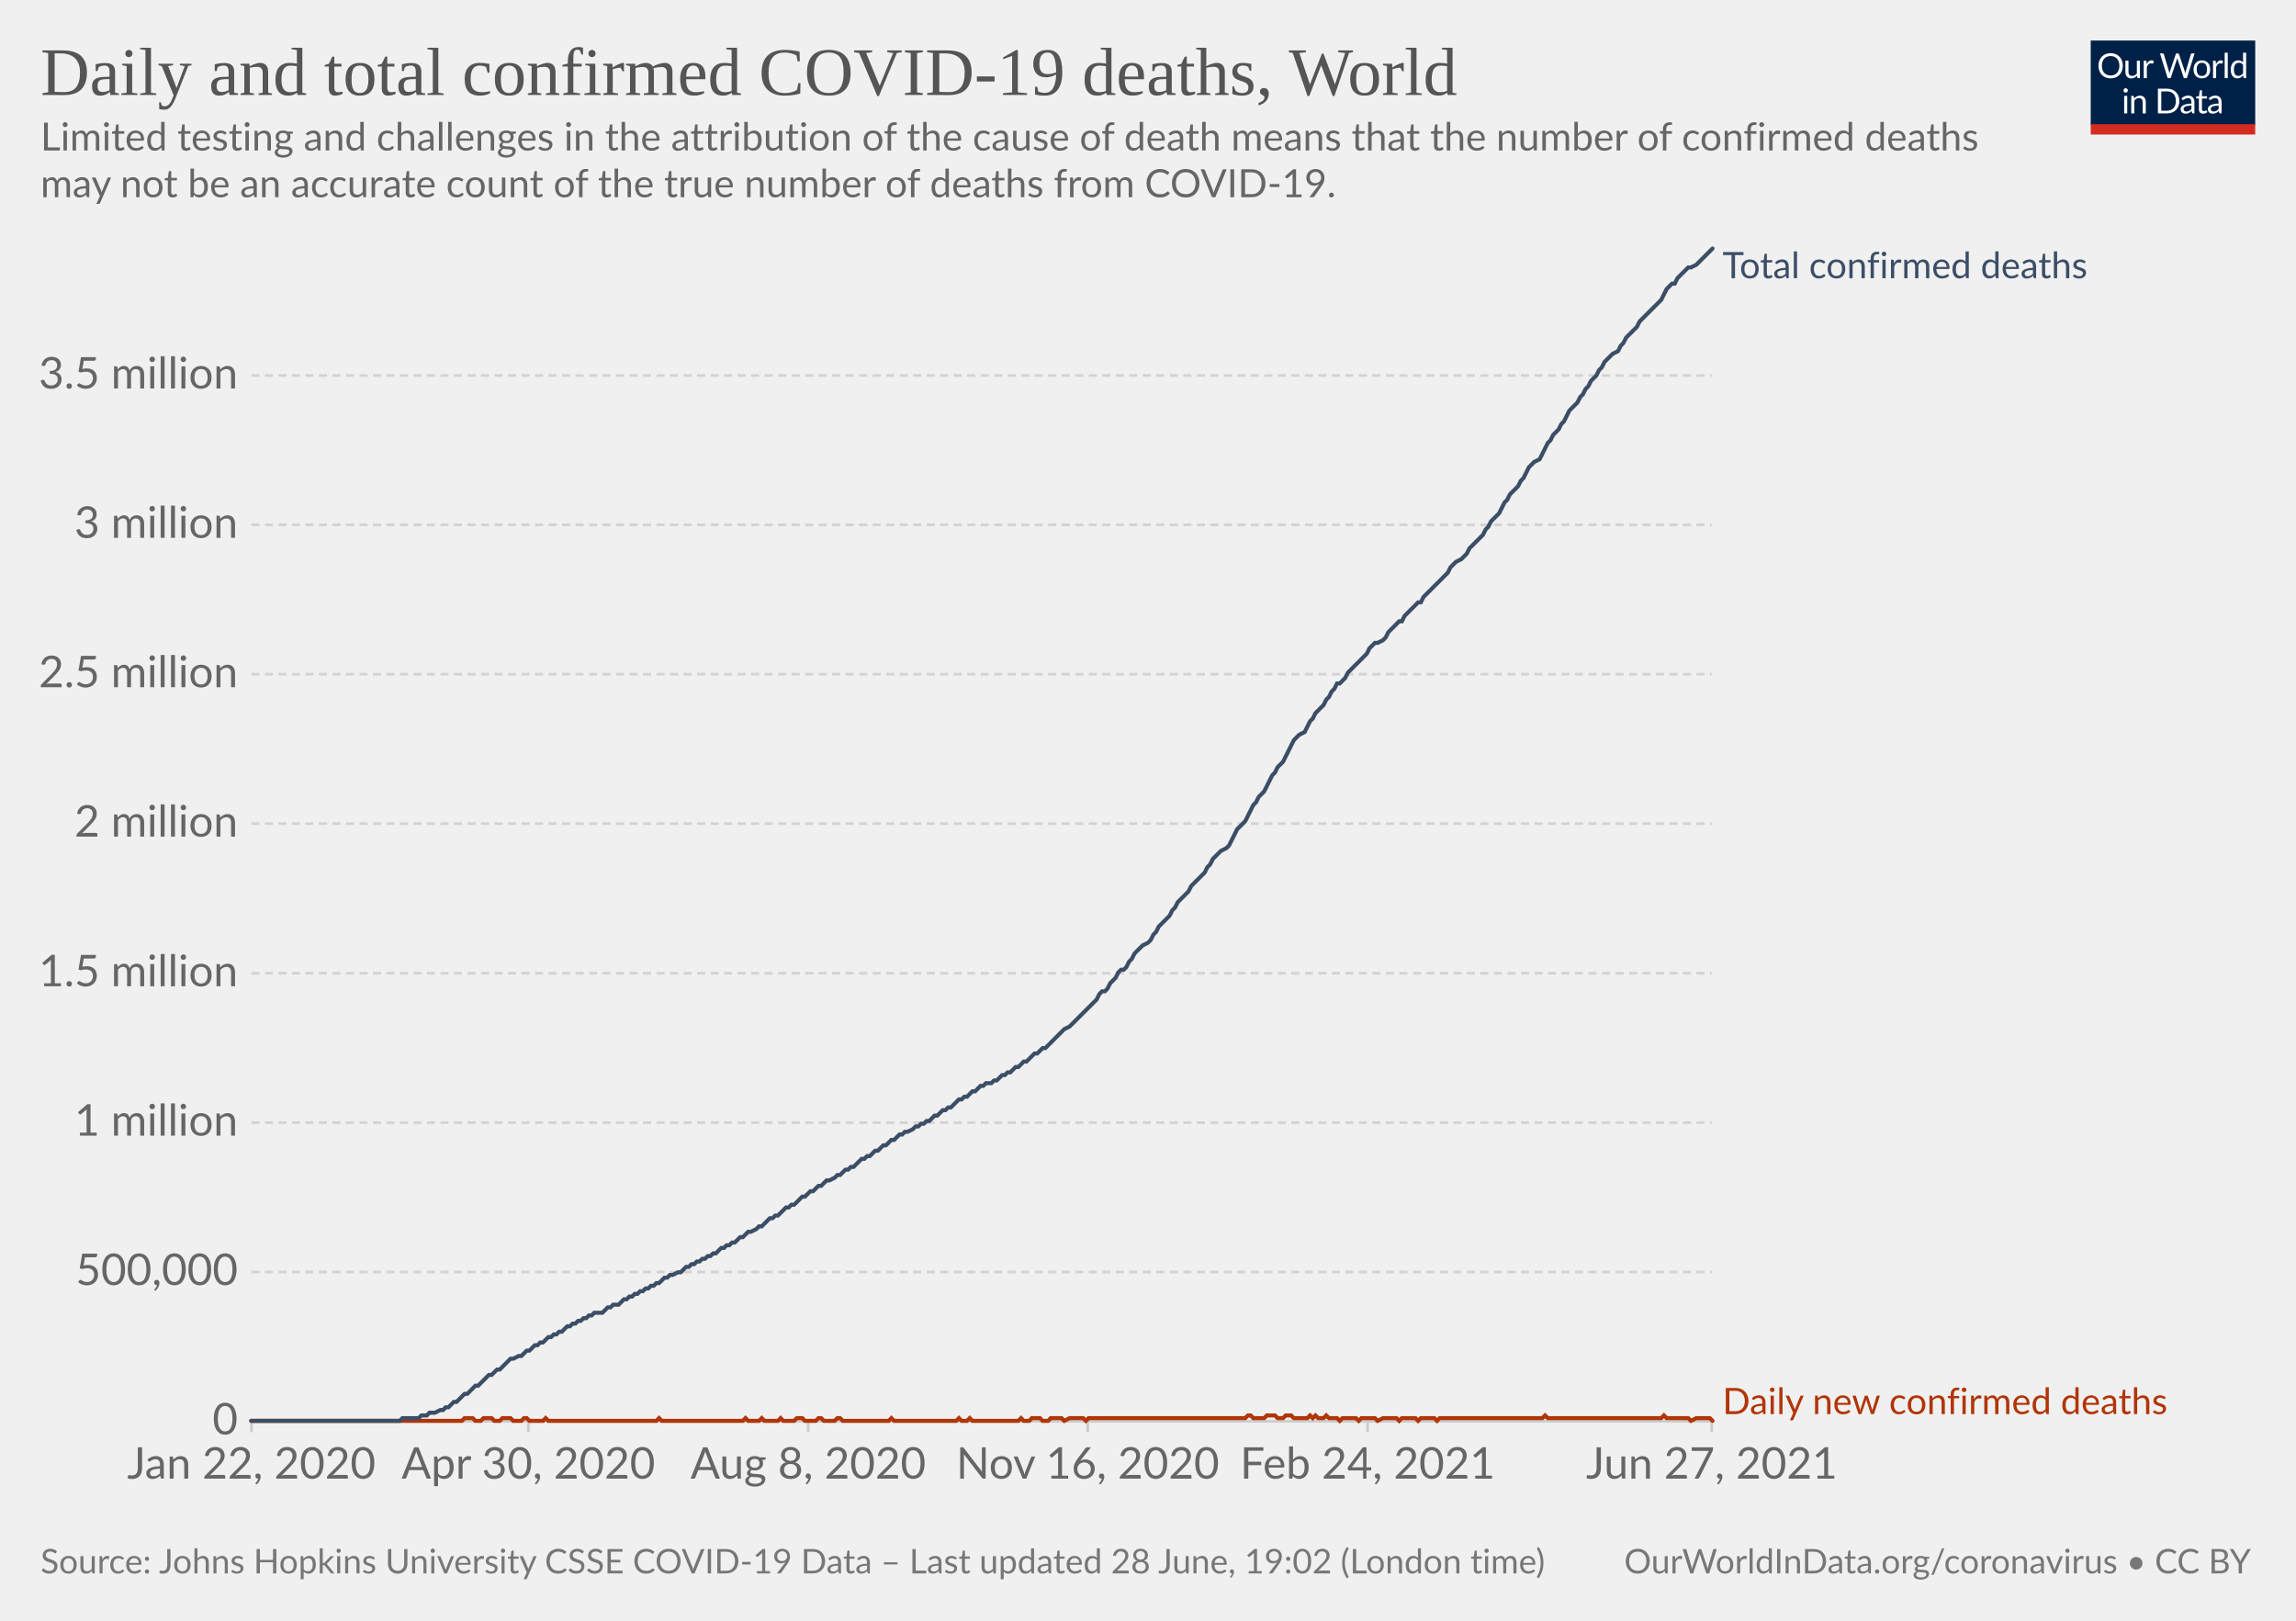
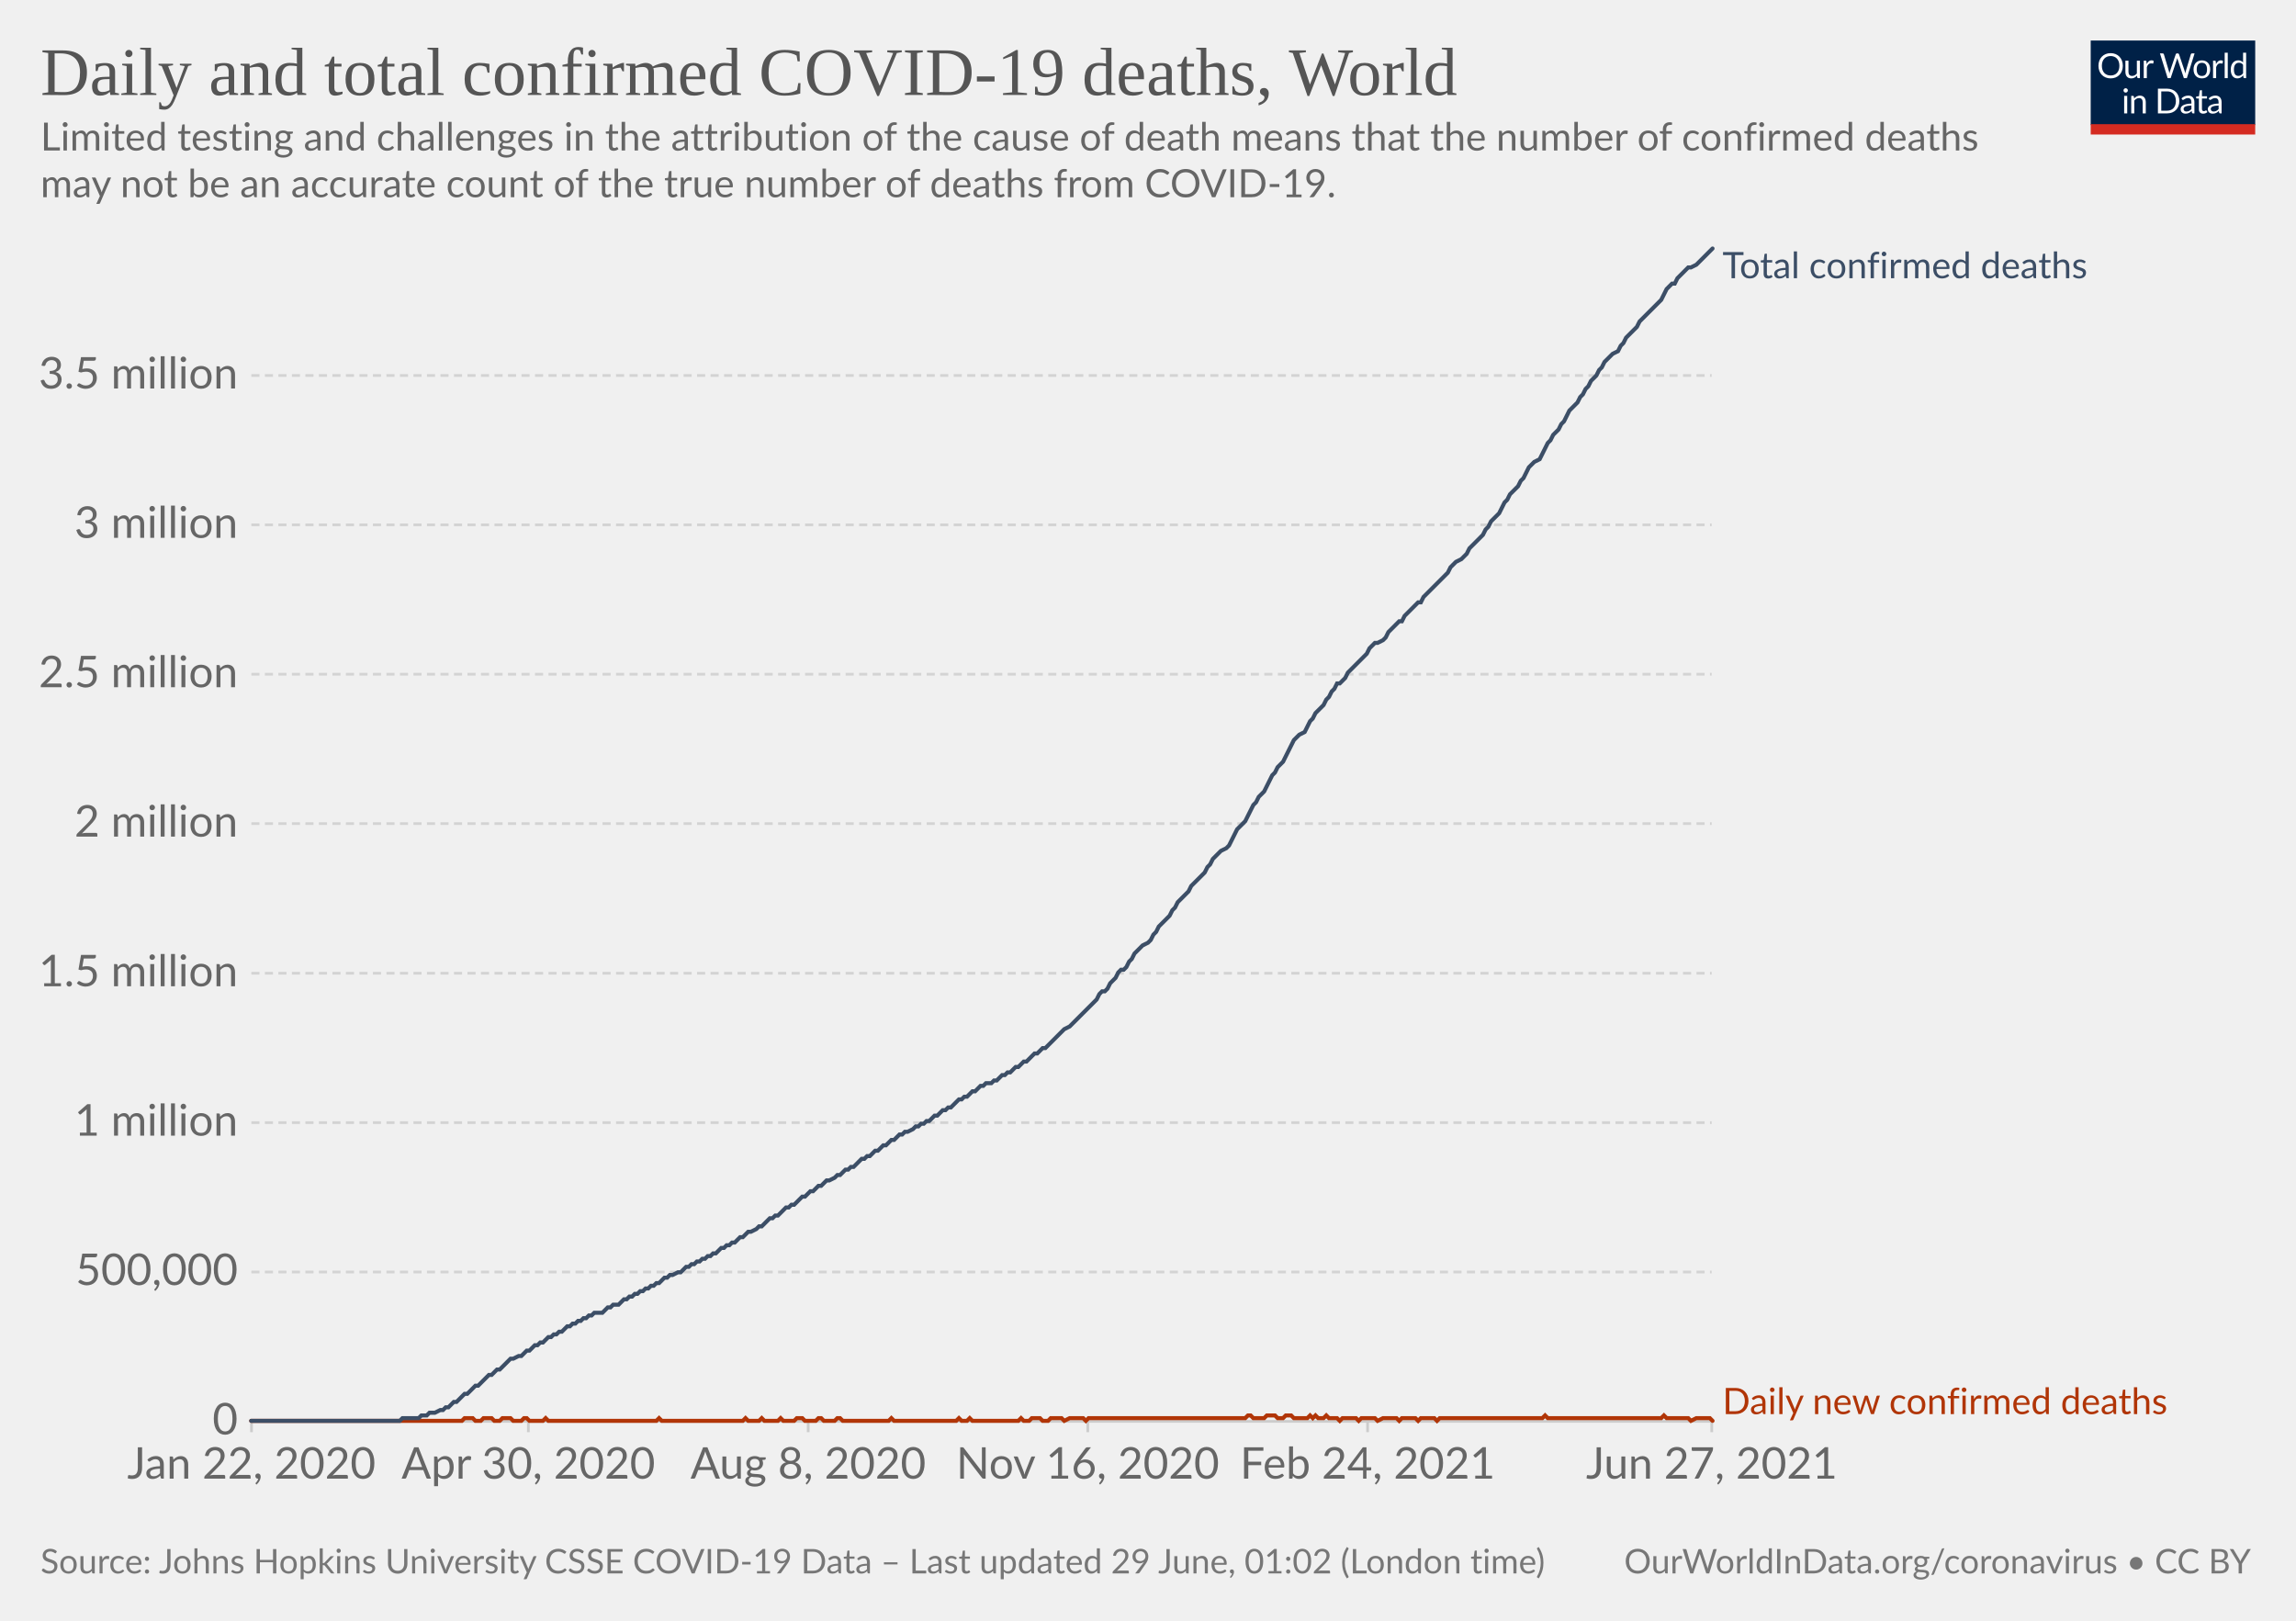
<svg xmlns="http://www.w3.org/2000/svg" version="1.1" style="background-color:#fff;-webkit-font-smoothing:antialiased" width="850" height="600" viewBox="0 0 850 600" font-family="Lato,'Helvetica Neue',Helvetica,Arial,sans-serif" font-size="18" text-rendering="optimizeLegibility">
  <g class="HeaderView">
    <g transform="matrix(.29 0 0 .29 774 15)">
      <svg className="owidLog" width="210" height="120" viewBox="0 0 210 120" fill="none">
        <g clip-path="url(#clip0)">
          <path d="M0 0h210v107.89H0V0z" fill="#002147" />
          <path d="M40.98 32.25c0 2.36-.38 4.53-1.12 6.51a14.26 14.26 0 01-8.1 8.4c-1.9.78-4.02 1.17-6.34 1.17a16.6 16.6 0 01-6.33-1.17 14.31 14.31 0 01-8.08-8.4 18.29 18.29 0 01-1.12-6.51c0-2.36.38-4.53 1.12-6.5.75-1.97 1.8-3.67 3.17-5.1a14.32 14.32 0 014.9-3.34c1.92-.8 4.03-1.19 6.34-1.19 2.32 0 4.43.4 6.34 1.19 1.92.8 3.56 1.9 4.93 3.34a14.87 14.87 0 013.17 5.1 18.1 18.1 0 011.12 6.5zm-4.38 0c0-1.94-.26-3.68-.8-5.22a10.91 10.91 0 00-2.24-3.89 9.68 9.68 0 00-3.52-2.46 11.95 11.95 0 00-4.62-.86c-1.68 0-3.21.28-4.6.86a9.88 9.88 0 00-3.54 2.46 10.91 10.91 0 00-2.24 3.9c-.53 1.53-.8 3.27-.8 5.2 0 1.94.27 3.68.8 5.22a11.17 11.17 0 002.24 3.9 10.01 10.01 0 003.55 2.44c1.38.56 2.9.83 4.6.83s3.24-.27 4.61-.83a9.8 9.8 0 003.52-2.44 11.17 11.17 0 002.25-3.9c.53-1.54.8-3.28.8-5.21zm26.22-6.54V48H60.5c-.56 0-.9-.27-1.05-.81l-.31-2.4a12.45 12.45 0 01-3.26 2.6c-1.2.64-2.58.96-4.13.96-1.22 0-2.3-.2-3.24-.6a6.52 6.52 0 01-2.33-1.7 7.37 7.37 0 01-1.43-2.67c-.3-1.04-.46-2.2-.46-3.45V25.7h3.91v14.22c0 1.68.38 2.99 1.15 3.91.77.93 1.96 1.39 3.54 1.39 1.16 0 2.24-.27 3.23-.82a10.42 10.42 0 002.8-2.28V25.7h3.91zm8.61 4.47a9.94 9.94 0 012.6-3.56 5.64 5.64 0 013.76-1.3c.47 0 .92.05 1.34.15.44.1.83.27 1.17.49l-.3 2.92c-.09.37-.3.55-.66.55-.2 0-.5-.04-.9-.13a6.21 6.21 0 00-3.24.18 4.23 4.23 0 00-1.47.92c-.42.4-.81.9-1.17 1.5-.33.58-.64 1.26-.92 2.02V48H67.7V25.71h2.25c.42 0 .72.08.88.25.16.16.27.44.33.83l.26 3.39zm61.16-13.7L122.75 48h-3.82l-7.99-24.05a21.95 21.95 0 01-.42-1.58 38.36 38.36 0 01-.44 1.58L102.05 48h-3.83L88.4 16.47h3.54c.38 0 .7.1.95.29.26.2.43.43.5.73l6.52 21.9.28 1.28.29 1.46.3-1.46.38-1.27 7.41-21.91c.1-.25.26-.48.51-.69.27-.22.58-.33.95-.33h1.23c.38 0 .69.1.92.29a1.77 1.77 0 01.53.73l7.4 21.9a28.4 28.4 0 01.68 2.62 29.52 29.52 0 01.52-2.61l6.54-21.91a1.31 1.31 0 01.48-.7c.27-.21.58-.32.95-.32h3.32zm9.35 8.88c1.63 0 3.1.27 4.4.82a9.43 9.43 0 015.46 5.94c.5 1.4.74 2.98.74 4.73 0 1.76-.25 3.34-.74 4.75a9.43 9.43 0 01-5.46 5.92c-1.3.52-2.77.79-4.4.79-1.64 0-3.12-.27-4.44-.8a9.42 9.42 0 01-3.35-2.3c-.92-1-1.63-2.2-2.13-3.61-.49-1.41-.73-3-.73-4.75s.24-3.33.73-4.73c.5-1.43 1.2-2.64 2.13-3.63a9.4 9.4 0 013.35-2.31c1.32-.55 2.8-.82 4.44-.82zm0 19.89c2.2 0 3.84-.73 4.93-2.2 1.08-1.48 1.63-3.54 1.63-6.18 0-2.66-.55-4.72-1.63-6.2-1.09-1.49-2.73-2.23-4.93-2.23-1.12 0-2.09.2-2.93.57a5.71 5.71 0 00-2.06 1.65 7.5 7.5 0 00-1.24 2.67c-.26 1.04-.4 2.22-.4 3.54 0 2.64.55 4.7 1.64 6.18 1.1 1.47 2.76 2.2 4.99 2.2zm17.97-15.07a9.94 9.94 0 012.6-3.56 5.64 5.64 0 013.76-1.3c.47 0 .91.05 1.34.15.44.1.83.27 1.16.49l-.28 2.92c-.09.37-.31.55-.66.55-.2 0-.5-.04-.9-.13a6.2 6.2 0 00-3.24.18 4.23 4.23 0 00-1.47.92c-.43.4-.82.9-1.17 1.5a13.1 13.1 0 00-.92 2.02V48h-3.94V25.71h2.24c.43 0 .72.08.88.25.17.16.28.44.33.83l.27 3.39zm15.04-14.59V48h-3.92V15.6h3.92zm19.55 15.43a6.22 6.22 0 00-2.38-2.05 6.7 6.7 0 00-2.86-.6c-2.07 0-3.66.75-4.77 2.23-1.12 1.48-1.68 3.6-1.68 6.33 0 1.46.13 2.7.38 3.74a7.29 7.29 0 001.1 2.56 4.35 4.35 0 001.78 1.45c.7.3 1.5.46 2.4.46 1.29 0 2.41-.3 3.36-.88a9.6 9.6 0 002.67-2.49V31.02zm3.91-15.43V48h-2.33c-.56 0-.9-.27-1.06-.81l-.35-2.71a12.13 12.13 0 01-3.25 2.77 8.28 8.28 0 01-4.23 1.06 7.31 7.31 0 01-6.14-2.9c-.73-.96-1.3-2.15-1.69-3.57a18.35 18.35 0 01.07-9.48 11.29 11.29 0 011.89-3.7 8.7 8.7 0 017.06-3.34 7.96 7.96 0 016.12 2.62V15.59h3.91zM46.61 70.71V93H42.7V70.71h3.91zm.84-7c0 .39-.08.75-.24 1.09a2.81 2.81 0 01-1.52 1.47 2.67 2.67 0 01-2.16 0 2.9 2.9 0 01-1.45-1.47 2.67 2.67 0 010-2.16c.15-.35.35-.65.6-.9.25-.27.53-.47.85-.62a2.67 2.67 0 012.16 0c.35.15.65.35.9.62.27.25.47.55.62.9.16.34.24.7.24 1.08zm7.97 10.24c.49-.54 1-1.04 1.54-1.48a9.85 9.85 0 013.66-1.84 8.96 8.96 0 015.43.35c.94.4 1.72.97 2.33 1.71a7.36 7.36 0 011.43 2.67c.32 1.04.49 2.19.49 3.45V93h-3.94V78.81c0-1.69-.4-3-1.17-3.92-.76-.93-1.93-1.4-3.5-1.4a6.6 6.6 0 00-3.25.83c-1 .56-1.92 1.31-2.77 2.27V93h-3.94V70.71h2.35c.56 0 .9.28 1.04.82l.3 2.42zm57.7 3.3c0 2.36-.37 4.5-1.11 6.44a14.3 14.3 0 01-3.17 4.98 14.1 14.1 0 01-4.93 3.2c-1.9.76-4.02 1.13-6.33 1.13H85.8V61.47h11.77c2.31 0 4.42.39 6.33 1.15a13.8 13.8 0 018.1 8.18 17.75 17.75 0 011.12 6.45zm-4.37 0c0-1.94-.26-3.67-.8-5.2a10.94 10.94 0 00-2.23-3.87 9.57 9.57 0 00-3.53-2.42 12.23 12.23 0 00-4.61-.83h-7.5v24.62h7.5c1.7 0 3.24-.28 4.61-.84a9.7 9.7 0 003.53-2.4 10.94 10.94 0 002.24-3.87c.53-1.53.8-3.26.8-5.2zm19.8 5.72c-1.8.06-3.34.2-4.62.44-1.26.22-2.3.51-3.1.88-.8.36-1.37.8-1.74 1.3-.35.5-.53 1.05-.53 1.67 0 .58.1 1.1.3 1.52a3 3 0 00.76 1.05c.34.27.73.46 1.17.6a6.13 6.13 0 001.45.17 7.28 7.28 0 003.5-.81 11.95 11.95 0 002.82-2.2v-4.62zm-12.65-9.11a12.73 12.73 0 013.98-2.66c1.43-.59 3-.88 4.73-.88 1.25 0 2.36.2 3.33.61a6.81 6.81 0 013.94 4.38c.33 1.04.5 2.19.5 3.43V93h-1.74a1.8 1.8 0 01-.88-.18c-.2-.13-.36-.38-.48-.74l-.44-2.12-1.72 1.46a9.48 9.48 0 01-3.74 1.7c-.69.15-1.46.23-2.3.23-.87 0-1.69-.12-2.45-.35a5.34 5.34 0 01-3.34-2.93 6.64 6.64 0 01-.49-2.64c0-.88.25-1.72.73-2.53a6.33 6.33 0 012.35-2.17c1.09-.63 2.5-1.15 4.25-1.54 1.75-.41 3.89-.65 6.42-.7v-1.75c0-1.73-.37-3.03-1.12-3.91-.75-.9-1.84-1.34-3.28-1.34-.97 0-1.78.12-2.44.37-.64.23-1.2.5-1.7.81l-1.23.82c-.33.23-.67.35-1 .35-.27 0-.5-.07-.69-.2a2.1 2.1 0 01-.48-.53l-.7-1.25zm27.67 19.5c-1.76 0-3.12-.5-4.07-1.48-.94-.98-1.41-2.4-1.41-4.25V74h-2.68a.9.9 0 01-.6-.2c-.16-.14-.24-.36-.24-.66v-1.56l3.65-.46.9-6.89a.9.9 0 01.29-.52.88.88 0 01.62-.22H142v7.67h6.44V74H142v13.38c0 .94.22 1.63.68 2.09.45.45 1.04.68 1.76.68a3.21 3.21 0 001.85-.53l.55-.35c.16-.12.3-.18.41-.18.2 0 .4.13.55.38l1.15 1.87a7.45 7.45 0 01-2.44 1.5 8.53 8.53 0 01-2.95.52zm19.68-10.4c-1.8.07-3.34.21-4.62.45-1.26.22-2.3.51-3.1.88-.8.36-1.37.8-1.74 1.3-.35.5-.53 1.05-.53 1.67 0 .58.1 1.1.3 1.52a2.9 2.9 0 00.76 1.05c.34.27.73.46 1.17.6a6.13 6.13 0 001.45.17 7.3 7.3 0 003.5-.81 12.04 12.04 0 002.82-2.2v-4.62zm-12.65-9.1a12.72 12.72 0 013.99-2.66c1.42-.59 3-.88 4.72-.88 1.25 0 2.36.2 3.33.61a6.81 6.81 0 013.94 4.38c.33 1.04.5 2.19.5 3.43V93h-1.74a1.8 1.8 0 01-.88-.18c-.2-.13-.36-.38-.48-.74l-.44-2.12-1.72 1.46a9.48 9.48 0 01-3.74 1.7c-.69.15-1.46.23-2.3.23-.87 0-1.69-.12-2.45-.35a5.33 5.33 0 01-3.34-2.93 6.62 6.62 0 01-.49-2.64c0-.88.25-1.72.73-2.53a6.33 6.33 0 012.35-2.17c1.09-.63 2.5-1.15 4.25-1.54a31.2 31.2 0 016.42-.7v-1.75c0-1.73-.37-3.03-1.12-3.91-.75-.9-1.84-1.34-3.28-1.34-.97 0-1.78.12-2.44.37-.64.23-1.2.5-1.7.81l-1.22.82c-.34.23-.68.35-1.02.35-.26 0-.49-.07-.68-.2a1.88 1.88 0 01-.48-.53l-.7-1.25zM40.98 32.25c0 2.36-.38 4.53-1.12 6.51a14.26 14.26 0 01-8.1 8.4c-1.9.78-4.02 1.17-6.34 1.17a16.6 16.6 0 01-6.33-1.17 14.31 14.31 0 01-8.08-8.4 18.29 18.29 0 01-1.12-6.51c0-2.36.38-4.53 1.12-6.5.75-1.97 1.8-3.67 3.17-5.1a14.32 14.32 0 014.9-3.34c1.92-.8 4.03-1.19 6.34-1.19 2.32 0 4.43.4 6.34 1.19 1.92.8 3.56 1.9 4.93 3.34a14.87 14.87 0 013.17 5.1 18.1 18.1 0 011.12 6.5zm-4.38 0c0-1.94-.26-3.68-.8-5.22a10.91 10.91 0 00-2.24-3.89 9.68 9.68 0 00-3.52-2.46 11.95 11.95 0 00-4.62-.86c-1.68 0-3.21.28-4.6.86a9.88 9.88 0 00-3.54 2.46 10.91 10.91 0 00-2.24 3.9c-.53 1.53-.8 3.27-.8 5.2 0 1.94.27 3.68.8 5.22a11.17 11.17 0 002.24 3.9 10.01 10.01 0 003.55 2.44c1.38.56 2.9.83 4.6.83s3.24-.27 4.61-.83a9.8 9.8 0 003.52-2.44 11.17 11.17 0 002.25-3.9c.53-1.54.8-3.28.8-5.21zm26.22-6.54V48H60.5c-.56 0-.9-.27-1.05-.81l-.31-2.4a12.45 12.45 0 01-3.26 2.6c-1.2.64-2.58.96-4.13.96-1.22 0-2.3-.2-3.24-.6a6.52 6.52 0 01-2.33-1.7 7.37 7.37 0 01-1.43-2.67c-.3-1.04-.46-2.2-.46-3.45V25.7h3.91v14.22c0 1.68.38 2.99 1.15 3.91.77.93 1.96 1.39 3.54 1.39 1.16 0 2.24-.27 3.23-.82a10.42 10.42 0 002.8-2.28V25.7h3.91zm8.61 4.47a9.94 9.94 0 012.6-3.56 5.64 5.64 0 013.76-1.3c.47 0 .92.05 1.34.15.44.1.83.27 1.17.49l-.3 2.92c-.09.37-.3.55-.66.55-.2 0-.5-.04-.9-.13a6.21 6.21 0 00-3.24.18 4.23 4.23 0 00-1.47.92c-.42.4-.81.9-1.17 1.5-.33.58-.64 1.26-.92 2.02V48H67.7V25.71h2.25c.42 0 .72.08.88.25.16.16.27.44.33.83l.26 3.39zm61.16-13.7L122.75 48h-3.82l-7.99-24.05a21.95 21.95 0 01-.42-1.58 38.36 38.36 0 01-.44 1.58L102.05 48h-3.83L88.4 16.47h3.54c.38 0 .7.1.95.29.26.2.43.43.5.73l6.52 21.9.28 1.28.29 1.46.3-1.46.38-1.27 7.41-21.91c.1-.25.26-.48.51-.69.27-.22.58-.33.95-.33h1.23c.38 0 .69.1.92.29a1.77 1.77 0 01.53.73l7.4 21.9a28.4 28.4 0 01.68 2.62 29.52 29.52 0 01.52-2.61l6.54-21.91a1.31 1.31 0 01.48-.7c.27-.21.58-.32.95-.32h3.32zm9.35 8.88c1.63 0 3.1.27 4.4.82a9.43 9.43 0 015.46 5.94c.5 1.4.74 2.98.74 4.73 0 1.76-.25 3.34-.74 4.75a9.43 9.43 0 01-5.46 5.92c-1.3.52-2.77.79-4.4.79-1.64 0-3.12-.27-4.44-.8a9.42 9.42 0 01-3.35-2.3c-.92-1-1.63-2.2-2.13-3.61-.49-1.41-.73-3-.73-4.75s.24-3.33.73-4.73c.5-1.43 1.2-2.64 2.13-3.63a9.4 9.4 0 013.35-2.31c1.32-.55 2.8-.82 4.44-.82zm0 19.89c2.2 0 3.84-.73 4.93-2.2 1.08-1.48 1.63-3.54 1.63-6.18 0-2.66-.55-4.72-1.63-6.2-1.09-1.49-2.73-2.23-4.93-2.23-1.12 0-2.09.2-2.93.57a5.71 5.71 0 00-2.06 1.65 7.5 7.5 0 00-1.24 2.67c-.26 1.04-.4 2.22-.4 3.54 0 2.64.55 4.7 1.64 6.18 1.1 1.47 2.76 2.2 4.99 2.2zm17.97-15.07a9.94 9.94 0 012.6-3.56 5.64 5.64 0 013.76-1.3c.47 0 .91.05 1.34.15.44.1.83.27 1.16.49l-.28 2.92c-.09.37-.31.55-.66.55-.2 0-.5-.04-.9-.13a6.2 6.2 0 00-3.24.18 4.23 4.23 0 00-1.47.92c-.43.4-.82.9-1.17 1.5a13.1 13.1 0 00-.92 2.02V48h-3.94V25.71h2.24c.43 0 .72.08.88.25.17.16.28.44.33.83l.27 3.39zm15.04-14.59V48h-3.92V15.6h3.92zm19.55 15.43a6.22 6.22 0 00-2.38-2.05 6.7 6.7 0 00-2.86-.6c-2.07 0-3.66.75-4.77 2.23-1.12 1.48-1.68 3.6-1.68 6.33 0 1.46.13 2.7.38 3.74a7.29 7.29 0 001.1 2.56 4.35 4.35 0 001.78 1.45c.7.3 1.5.46 2.4.46 1.29 0 2.41-.3 3.36-.88a9.6 9.6 0 002.67-2.49V31.02zm3.91-15.43V48h-2.33c-.56 0-.9-.27-1.06-.81l-.35-2.71a12.13 12.13 0 01-3.25 2.77 8.28 8.28 0 01-4.23 1.06 7.31 7.31 0 01-6.14-2.9c-.73-.96-1.3-2.15-1.69-3.57a18.35 18.35 0 01.07-9.48 11.29 11.29 0 011.89-3.7 8.7 8.7 0 017.06-3.34 7.96 7.96 0 016.12 2.62V15.59h3.91zM46.61 70.71V93H42.7V70.71h3.91zm.84-7c0 .39-.08.75-.24 1.09a2.81 2.81 0 01-1.52 1.47 2.67 2.67 0 01-2.16 0 2.9 2.9 0 01-1.45-1.47 2.67 2.67 0 010-2.16c.15-.35.35-.65.6-.9.25-.27.53-.47.85-.62a2.67 2.67 0 012.16 0c.35.15.65.35.9.62.27.25.47.55.62.9.16.34.24.7.24 1.08zm7.97 10.24c.49-.54 1-1.04 1.54-1.48a9.85 9.85 0 013.66-1.84 8.96 8.96 0 015.43.35c.94.4 1.72.97 2.33 1.71a7.36 7.36 0 011.43 2.67c.32 1.04.49 2.19.49 3.45V93h-3.94V78.81c0-1.69-.4-3-1.17-3.92-.76-.93-1.93-1.4-3.5-1.4a6.6 6.6 0 00-3.25.83c-1 .56-1.92 1.31-2.77 2.27V93h-3.94V70.71h2.35c.56 0 .9.28 1.04.82l.3 2.42zm57.7 3.3c0 2.36-.37 4.5-1.11 6.44a14.3 14.3 0 01-3.17 4.98 14.1 14.1 0 01-4.93 3.2c-1.9.76-4.02 1.13-6.33 1.13H85.8V61.47h11.77c2.31 0 4.42.39 6.33 1.15a13.8 13.8 0 018.1 8.18 17.75 17.75 0 011.12 6.45zm-4.37 0c0-1.94-.26-3.67-.8-5.2a10.94 10.94 0 00-2.23-3.87 9.57 9.57 0 00-3.53-2.42 12.23 12.23 0 00-4.61-.83h-7.5v24.62h7.5c1.7 0 3.24-.28 4.61-.84a9.7 9.7 0 003.53-2.4 10.94 10.94 0 002.24-3.87c.53-1.53.8-3.26.8-5.2zm19.8 5.72c-1.8.06-3.34.2-4.62.44-1.26.22-2.3.51-3.1.88-.8.36-1.37.8-1.74 1.3-.35.5-.53 1.05-.53 1.67 0 .58.1 1.1.3 1.52a3 3 0 00.76 1.05c.34.27.73.46 1.17.6a6.13 6.13 0 001.45.17 7.28 7.28 0 003.5-.81 11.95 11.95 0 002.82-2.2v-4.62zm-12.65-9.11a12.73 12.73 0 013.98-2.66c1.43-.59 3-.88 4.73-.88 1.25 0 2.36.2 3.33.61a6.81 6.81 0 013.94 4.38c.33 1.04.5 2.19.5 3.43V93h-1.74a1.8 1.8 0 01-.88-.18c-.2-.13-.36-.38-.48-.74l-.44-2.12-1.72 1.46a9.48 9.48 0 01-3.74 1.7c-.69.15-1.46.23-2.3.23-.87 0-1.69-.12-2.45-.35a5.34 5.34 0 01-3.34-2.93 6.64 6.64 0 01-.49-2.64c0-.88.25-1.72.73-2.53a6.33 6.33 0 012.35-2.17c1.09-.63 2.5-1.15 4.25-1.54 1.75-.41 3.89-.65 6.42-.7v-1.75c0-1.73-.37-3.03-1.12-3.91-.75-.9-1.84-1.34-3.28-1.34-.97 0-1.78.12-2.44.37-.64.23-1.2.5-1.7.81l-1.23.82c-.33.23-.67.35-1 .35-.27 0-.5-.07-.69-.2a2.1 2.1 0 01-.48-.53l-.7-1.25zm27.67 19.5c-1.76 0-3.12-.5-4.07-1.48-.94-.98-1.41-2.4-1.41-4.25V74h-2.68a.9.9 0 01-.6-.2c-.16-.14-.24-.36-.24-.66v-1.56l3.65-.46.9-6.89a.9.9 0 01.29-.52.88.88 0 01.62-.22H142v7.67h6.44V74H142v13.38c0 .94.22 1.63.68 2.09.45.45 1.04.68 1.76.68a3.21 3.21 0 001.85-.53l.55-.35c.16-.12.3-.18.41-.18.2 0 .4.13.55.38l1.15 1.87a7.45 7.45 0 01-2.44 1.5 8.53 8.53 0 01-2.95.52zm19.68-10.4c-1.8.07-3.34.21-4.62.45-1.26.22-2.3.51-3.1.88-.8.36-1.37.8-1.74 1.3-.35.5-.53 1.05-.53 1.67 0 .58.1 1.1.3 1.52a2.9 2.9 0 00.76 1.05c.34.27.73.46 1.17.6a6.13 6.13 0 001.45.17 7.3 7.3 0 003.5-.81 12.04 12.04 0 002.82-2.2v-4.62zm-12.65-9.1a12.72 12.72 0 013.99-2.66c1.42-.59 3-.88 4.72-.88 1.25 0 2.36.2 3.33.61a6.81 6.81 0 013.94 4.38c.33 1.04.5 2.19.5 3.43V93h-1.74a1.8 1.8 0 01-.88-.18c-.2-.13-.36-.38-.48-.74l-.44-2.12-1.72 1.46a9.48 9.48 0 01-3.74 1.7c-.69.15-1.46.23-2.3.23-.87 0-1.69-.12-2.45-.35a5.33 5.33 0 01-3.34-2.93 6.62 6.62 0 01-.49-2.64c0-.88.25-1.72.73-2.53a6.33 6.33 0 012.35-2.17c1.09-.63 2.5-1.15 4.25-1.54a31.2 31.2 0 016.42-.7v-1.75c0-1.73-.37-3.03-1.12-3.91-.75-.9-1.84-1.34-3.28-1.34-.97 0-1.78.12-2.44.37-.64.23-1.2.5-1.7.81l-1.22.82c-.34.23-.68.35-1.02.35-.26 0-.49-.07-.68-.2a1.88 1.88 0 01-.48-.53l-.7-1.25zM40.98 32.25c0 2.36-.38 4.53-1.12 6.51a14.26 14.26 0 01-8.1 8.4c-1.9.78-4.02 1.17-6.34 1.17a16.6 16.6 0 01-6.33-1.17 14.31 14.31 0 01-8.08-8.4 18.29 18.29 0 01-1.12-6.51c0-2.36.38-4.53 1.12-6.5.75-1.97 1.8-3.67 3.17-5.1a14.32 14.32 0 014.9-3.34c1.92-.8 4.03-1.19 6.34-1.19 2.32 0 4.43.4 6.34 1.19 1.92.8 3.56 1.9 4.93 3.34a14.87 14.87 0 013.17 5.1 18.1 18.1 0 011.12 6.5zm-4.38 0c0-1.94-.26-3.68-.8-5.22a10.91 10.91 0 00-2.24-3.89 9.68 9.68 0 00-3.52-2.46 11.95 11.95 0 00-4.62-.86c-1.68 0-3.21.28-4.6.86a9.88 9.88 0 00-3.54 2.46 10.91 10.91 0 00-2.24 3.9c-.53 1.53-.8 3.27-.8 5.2 0 1.94.27 3.68.8 5.22a11.17 11.17 0 002.24 3.9 10.01 10.01 0 003.55 2.44c1.38.56 2.9.83 4.6.83s3.24-.27 4.61-.83a9.8 9.8 0 003.52-2.44 11.17 11.17 0 002.25-3.9c.53-1.54.8-3.28.8-5.21zm26.22-6.54V48H60.5c-.56 0-.9-.27-1.05-.81l-.31-2.4a12.45 12.45 0 01-3.26 2.6c-1.2.64-2.58.96-4.13.96-1.22 0-2.3-.2-3.24-.6a6.52 6.52 0 01-2.33-1.7 7.37 7.37 0 01-1.43-2.67c-.3-1.04-.46-2.2-.46-3.45V25.7h3.91v14.22c0 1.68.38 2.99 1.15 3.91.77.93 1.96 1.39 3.54 1.39 1.16 0 2.24-.27 3.23-.82a10.42 10.42 0 002.8-2.28V25.7h3.91zm8.61 4.47a9.94 9.94 0 012.6-3.56 5.64 5.64 0 013.76-1.3c.47 0 .92.05 1.34.15.44.1.83.27 1.17.49l-.3 2.92c-.09.37-.3.55-.66.55-.2 0-.5-.04-.9-.13a6.21 6.21 0 00-3.24.18 4.23 4.23 0 00-1.47.92c-.42.4-.81.9-1.17 1.5-.33.58-.64 1.26-.92 2.02V48H67.7V25.71h2.25c.42 0 .72.08.88.25.16.16.27.44.33.83l.26 3.39zm61.16-13.7L122.75 48h-3.82l-7.99-24.05a21.95 21.95 0 01-.42-1.58 38.36 38.36 0 01-.44 1.58L102.05 48h-3.83L88.4 16.47h3.54c.38 0 .7.1.95.29.26.2.43.43.5.73l6.52 21.9.28 1.28.29 1.46.3-1.46.38-1.27 7.41-21.91c.1-.25.26-.48.51-.69.27-.22.58-.33.95-.33h1.23c.38 0 .69.1.92.29a1.77 1.77 0 01.53.73l7.4 21.9a28.4 28.4 0 01.68 2.62 29.52 29.52 0 01.52-2.61l6.54-21.91a1.31 1.31 0 01.48-.7c.27-.21.58-.32.95-.32h3.32zm9.35 8.88c1.63 0 3.1.27 4.4.82a9.43 9.43 0 015.46 5.94c.5 1.4.74 2.98.74 4.73 0 1.76-.25 3.34-.74 4.75a9.43 9.43 0 01-5.46 5.92c-1.3.52-2.77.79-4.4.79-1.64 0-3.12-.27-4.44-.8a9.42 9.42 0 01-3.35-2.3c-.92-1-1.63-2.2-2.13-3.61-.49-1.41-.73-3-.73-4.75s.24-3.33.73-4.73c.5-1.43 1.2-2.64 2.13-3.63a9.4 9.4 0 013.35-2.31c1.32-.55 2.8-.82 4.44-.82zm0 19.89c2.2 0 3.84-.73 4.93-2.2 1.08-1.48 1.63-3.54 1.63-6.18 0-2.66-.55-4.72-1.63-6.2-1.09-1.49-2.73-2.23-4.93-2.23-1.12 0-2.09.2-2.93.57a5.71 5.71 0 00-2.06 1.65 7.5 7.5 0 00-1.24 2.67c-.26 1.04-.4 2.22-.4 3.54 0 2.64.55 4.7 1.64 6.18 1.1 1.47 2.76 2.2 4.99 2.2zm17.97-15.07a9.94 9.94 0 012.6-3.56 5.64 5.64 0 013.76-1.3c.47 0 .91.05 1.34.15.44.1.83.27 1.16.49l-.28 2.92c-.09.37-.31.55-.66.55-.2 0-.5-.04-.9-.13a6.2 6.2 0 00-3.24.18 4.23 4.23 0 00-1.47.92c-.43.4-.82.9-1.17 1.5a13.1 13.1 0 00-.92 2.02V48h-3.94V25.71h2.24c.43 0 .72.08.88.25.17.16.28.44.33.83l.27 3.39zm15.04-14.59V48h-3.92V15.6h3.92zm19.55 15.43a6.22 6.22 0 00-2.38-2.05 6.7 6.7 0 00-2.86-.6c-2.07 0-3.66.75-4.77 2.23-1.12 1.48-1.68 3.6-1.68 6.33 0 1.46.13 2.7.38 3.74a7.29 7.29 0 001.1 2.56 4.35 4.35 0 001.78 1.45c.7.3 1.5.46 2.4.46 1.29 0 2.41-.3 3.36-.88a9.6 9.6 0 002.67-2.49V31.02zm3.91-15.43V48h-2.33c-.56 0-.9-.27-1.06-.81l-.35-2.71a12.13 12.13 0 01-3.25 2.77 8.28 8.28 0 01-4.23 1.06 7.31 7.31 0 01-6.14-2.9c-.73-.96-1.3-2.15-1.69-3.57a18.35 18.35 0 01.07-9.48 11.29 11.29 0 011.89-3.7 8.7 8.7 0 017.06-3.34 7.96 7.96 0 016.12 2.62V15.59h3.91zM46.61 70.71V93H42.7V70.71h3.91zm.84-7c0 .39-.08.75-.24 1.09a2.81 2.81 0 01-1.52 1.47 2.67 2.67 0 01-2.16 0 2.9 2.9 0 01-1.45-1.47 2.67 2.67 0 010-2.16c.15-.35.35-.65.6-.9.25-.27.53-.47.85-.62a2.67 2.67 0 012.16 0c.35.15.65.35.9.62.27.25.47.55.62.9.16.34.24.7.24 1.08zm7.97 10.24c.49-.54 1-1.04 1.54-1.48a9.85 9.85 0 013.66-1.84 8.96 8.96 0 015.43.35c.94.4 1.72.97 2.33 1.71a7.36 7.36 0 011.43 2.67c.32 1.04.49 2.19.49 3.45V93h-3.94V78.81c0-1.69-.4-3-1.17-3.92-.76-.93-1.93-1.4-3.5-1.4a6.6 6.6 0 00-3.25.83c-1 .56-1.92 1.31-2.77 2.27V93h-3.94V70.71h2.35c.56 0 .9.28 1.04.82l.3 2.42zm57.7 3.3c0 2.36-.37 4.5-1.11 6.44a14.3 14.3 0 01-3.17 4.98 14.1 14.1 0 01-4.93 3.2c-1.9.76-4.02 1.13-6.33 1.13H85.8V61.47h11.77c2.31 0 4.42.39 6.33 1.15a13.8 13.8 0 018.1 8.18 17.75 17.75 0 011.12 6.45zm-4.37 0c0-1.94-.26-3.67-.8-5.2a10.94 10.94 0 00-2.23-3.87 9.57 9.57 0 00-3.53-2.42 12.23 12.23 0 00-4.61-.83h-7.5v24.62h7.5c1.7 0 3.24-.28 4.61-.84a9.7 9.7 0 003.53-2.4 10.94 10.94 0 002.24-3.87c.53-1.53.8-3.26.8-5.2zm19.8 5.72c-1.8.06-3.34.2-4.62.44-1.26.22-2.3.51-3.1.88-.8.36-1.37.8-1.74 1.3-.35.5-.53 1.05-.53 1.67 0 .58.1 1.1.3 1.52a3 3 0 00.76 1.05c.34.27.73.46 1.17.6a6.13 6.13 0 001.45.17 7.28 7.28 0 003.5-.81 11.95 11.95 0 002.82-2.2v-4.62zm-12.65-9.11a12.73 12.73 0 013.98-2.66c1.43-.59 3-.88 4.73-.88 1.25 0 2.36.2 3.33.61a6.81 6.81 0 013.94 4.38c.33 1.04.5 2.19.5 3.43V93h-1.74a1.8 1.8 0 01-.88-.18c-.2-.13-.36-.38-.48-.74l-.44-2.12-1.72 1.46a9.48 9.48 0 01-3.74 1.7c-.69.15-1.46.23-2.3.23-.87 0-1.69-.12-2.45-.35a5.34 5.34 0 01-3.34-2.93 6.64 6.64 0 01-.49-2.64c0-.88.25-1.72.73-2.53a6.33 6.33 0 012.35-2.17c1.09-.63 2.5-1.15 4.25-1.54 1.75-.41 3.89-.65 6.42-.7v-1.75c0-1.73-.37-3.03-1.12-3.91-.75-.9-1.84-1.34-3.28-1.34-.97 0-1.78.12-2.44.37-.64.23-1.2.5-1.7.81l-1.23.82c-.33.23-.67.35-1 .35-.27 0-.5-.07-.69-.2a2.1 2.1 0 01-.48-.53l-.7-1.25zm27.67 19.5c-1.76 0-3.12-.5-4.07-1.48-.94-.98-1.41-2.4-1.41-4.25V74h-2.68a.9.9 0 01-.6-.2c-.16-.14-.24-.36-.24-.66v-1.56l3.65-.46.9-6.89a.9.9 0 01.29-.52.88.88 0 01.62-.22H142v7.67h6.44V74H142v13.38c0 .94.22 1.63.68 2.09.45.45 1.04.68 1.76.68a3.21 3.21 0 001.85-.53l.55-.35c.16-.12.3-.18.41-.18.2 0 .4.13.55.38l1.15 1.87a7.45 7.45 0 01-2.44 1.5 8.53 8.53 0 01-2.95.52zm19.68-10.4c-1.8.07-3.34.21-4.62.45-1.26.22-2.3.51-3.1.88-.8.36-1.37.8-1.74 1.3-.35.5-.53 1.05-.53 1.67 0 .58.1 1.1.3 1.52a2.9 2.9 0 00.76 1.05c.34.27.73.46 1.17.6a6.13 6.13 0 001.45.17 7.3 7.3 0 003.5-.81 12.04 12.04 0 002.82-2.2v-4.62zm-12.65-9.1a12.72 12.72 0 013.99-2.66c1.42-.59 3-.88 4.72-.88 1.25 0 2.36.2 3.33.61a6.81 6.81 0 013.94 4.38c.33 1.04.5 2.19.5 3.43V93h-1.74a1.8 1.8 0 01-.88-.18c-.2-.13-.36-.38-.48-.74l-.44-2.12-1.72 1.46a9.48 9.48 0 01-3.74 1.7c-.69.15-1.46.23-2.3.23-.87 0-1.69-.12-2.45-.35a5.33 5.33 0 01-3.34-2.93 6.62 6.62 0 01-.49-2.64c0-.88.25-1.72.73-2.53a6.33 6.33 0 012.35-2.17c1.09-.63 2.5-1.15 4.25-1.54a31.2 31.2 0 016.42-.7v-1.75c0-1.73-.37-3.03-1.12-3.91-.75-.9-1.84-1.34-3.28-1.34-.97 0-1.78.12-2.44.37-.64.23-1.2.5-1.7.81l-1.22.82c-.34.23-.68.35-1.02.35-.26 0-.49-.07-.68-.2a1.88 1.88 0 01-.48-.53l-.7-1.25z" fill="#fff" />
          <path fill="#D42B21" d="M0 106.79h210V120H0z" />
        </g>
        <defs>
          <clipPath id="clip0">
            <path fill="#fff" d="M0 0h210v120H0z" />
          </clipPath>
        </defs>
      </svg>
    </g>
    <a href="https://ourworldindata.org/grapher/total-daily-covid-deaths?country=~OWID_WRL" target="_blank" rel="noopener" font-family="&quot;Playfair Display&quot;,Georgia,&quot;Times New Roman&quot;,serif">
      <text font-size="25.2" x="15" y="35.2" fill="#555">
        <tspan x="15" y="35.16">Daily and total confirmed COVID-19 deaths, World</tspan>
      </text>
    </a>
    <text font-size="14.4" x="15" y="55.7" fill="#666">
      <tspan x="15" y="55.72">Limited testing and challenges in the attribution of the cause of death means that the number of confirmed deaths</tspan>
      <tspan x="15" y="73">may not be an accurate count of the true number of deaths from COVID-19.</tspan>
    </text>
  </g>
  <g class="LineChart">
    <defs>
      <clipPath id="a">
        <path d="M83.06 74.2h830v910.4h-830z" />
      </clipPath>
    </defs>
    <g class="DualAxisView">
      <g class="HorizontalAxis">
        <path stroke="#ccc" d="M93.1 526.2v4M195.6 526.2v4M299.2 526.2v4M402.7 526.2v4M506.3 526.2v4M633.7 526.2v4" />
        <text x="93.1" y="547.4" fill="#666" text-anchor="middle" font-size="16.2">Jan 22, 2020</text>
        <text x="195.6" y="547.4" fill="#666" text-anchor="middle" font-size="16.2">Apr 30, 2020</text>
        <text x="299.2" y="547.4" fill="#666" text-anchor="middle" font-size="16.2">Aug 8, 2020</text>
        <text x="402.7" y="547.4" fill="#666" text-anchor="middle" font-size="16.2">Nov 16, 2020</text>
        <text x="506.3" y="547.4" fill="#666" text-anchor="middle" font-size="16.2">Feb 24, 2021</text>
        <text x="633.7" y="547.4" fill="#666" text-anchor="middle" font-size="16.2">Jun 27, 2021</text>
      </g>
      <g class="VerticalAxis" fill="#666" dominant-baseline="middle" text-anchor="end" font-size="16.2">
        <text x="88.06" y="526.2">0</text>
        <text x="88.06" y="470.9">500,000</text>
        <text x="88.06" y="415.6">1 million</text>
        <text x="88.06" y="360.3">1.5 million</text>
        <text x="88.06" y="304.9">2 million</text>
        <text x="88.06" y="249.6">2.5 million</text>
        <text x="88.06" y="194.3">3 million</text>
        <text x="88.06" y="139">3.5 million</text>
      </g>
      <g class="AxisGridLines horizontalLines">
        <path stroke="#ccc" d="M93.06 526.2h540.62" />
        <path stroke="#d3d3d3" stroke-dasharray="3,2" d="M93.06 470.9h540.62M93.06 415.6h540.62M93.06 360.3h540.62M93.06 304.9h540.62M93.06 249.6h540.62M93.06 194.3h540.62M93.06 139h540.62" />
      </g>
    </g>
    <g clip-path="url(#a)">
      <g class="LineLabels" cursor="default">
        <g class="legendMark">
          <text font-size="13.5" x="637.7" y="103" fill="#3C4E66">
            <tspan x="637.68" y="103">Total confirmed deaths</tspan>
          </text>
        </g>
        <g class="legendMark">
          <text font-size="13.5" x="637.7" y="523.5" fill="#B13507">
            <tspan x="637.68" y="523.5">Daily new confirmed deaths</tspan>
          </text>
        </g>
      </g>
      <g class="Lines">
        <g>
          <path stroke-linecap="round" stroke="#ddd" d="M93 526h78l1-1h3l1 1h2l1-1h3l1 1h2l1-1h3l1 1h3l1-1h1l1 1h5l1-1 1 1h40l1-1 1 1h30l1-1 1 1h4l1-1 1 1h5l1-1 1 1h4l1-1h2l1 1h4l1-1h1l1 1h4l1-1h1l1 1h17l1-1 1 1h23l1-1 1 1h2l1-1 1 1h17l1-1 1 1h2l1-1h3l1 1h2l1-1h4l1 1 2-1h5l1 1 1-1h58l1-1h1l1 1h4l1-1h3l1 1h2l1-1h2l1 1h5l1-1 1 1 1-1 1 1h2l1-1 1 1h3l1 1 1-1h5l1 1 1-1h5l1 1 2-1h5l1 1 1-1h5l1 1 1-1h5l1 1 1-1h38l1-1 1 1h42l1-1 1 1h8l1 1 2-1h5l1 1" fill="none" stroke-width="1" />
        </g>
        <g>
          <path stroke-linecap="round" stroke="#ddd" d="M93 526h55l1-1h6l1-1h2l1-1h2l2-1h1l1-1h1l1-1 1-1h1l1-1 1-1 1-1h1l1-1 1-1 1-1h1l1-1 1-1 1-1 1-1h1l1-1 1-1h1l1-1 1-1 1-1 1-1h1l2-1h1l1-1 1-1h1l1-1 1-1h1l1-1h1l1-1 1-1h1l1-1h1l1-1h1l1-1 1-1h1l1-1h1l1-1h1l1-1h1l1-1h1l1-1h3l1-1 1-1h1l1-1h2l1-1 1-1h1l1-1h1l1-1h1l1-1h1l1-1h1l1-1h1l1-1h1l1-1 1-1h1l1-1h1l2-1h1l1-1 1-1h1l1-1h1l1-1h1l1-1h1l1-1h1l1-1h1l1-1 1-1h1l1-1h1l1-1h1l1-1 1-1h1l1-1 1-1h1l2-1 1-1h1l1-1 1-1 1-1h1l1-1h1l1-1 1-1 1-1h1l1-1h1l1-1 1-1 1-1h1l1-1 1-1h1l1-1 1-1h1l1-1 1-1h1l2-1 1-1h1l1-1 1-1h1l1-1h1l1-1 1-1 1-1h1l1-1h1l1-1 1-1h1l1-1 1-1h1l1-1 1-1h1l1-1 1-1h1l1-1h1l2-1 1-1h1l1-1h1l1-1h1l1-1 1-1h1l1-1 1-1h1l1-1h1l1-1 1-1 1-1h1l1-1h1l1-1 1-1h1l1-1 1-1h1l1-1h2l1-1h1l1-1 1-1h1l1-1h1l1-1 1-1h1l1-1 1-1h1l1-1 1-1 1-1h1l1-1 1-1h1l1-1 1-1 1-1 1-1 1-1 1-1 1-1 2-1 1-1 1-1 1-1 1-1 1-1 1-1 1-1 1-1 1-1 1-1 1-2 1-1h1l1-1 1-2 1-1 1-1 1-2 1-1h1l1-1 1-2 1-1 1-2 1-1 1-1 1-1 2-1 1-1 1-2 1-1 1-2 1-1 1-1 1-1 1-1 1-2 1-1 1-2 1-1 1-1 1-1 1-1 1-2 1-1 1-1 1-1 1-1 1-1 1-2 1-1 1-2 1-1 1-1 1-1 2-1 1-1 1-2 1-2 1-2 1-1 1-1 1-1 1-2 1-2 1-2 1-1 1-2 1-1 1-1 1-2 1-2 1-2 1-1 1-2 1-1 1-1 1-2 1-2 1-2 1-2 1-1 1-1 2-1 1-2 1-2 1-1 1-2 1-1 1-1 1-1 1-2 1-1 1-2 1-1 1-2h1l1-1 1-1 1-2 1-1 1-1 1-1 1-1 1-1 1-1 1-1 1-2 1-1 1-1h1l2-1 1-1 1-2 1-1 1-1 1-1 1-1h1l1-2 1-1 1-1 1-1 1-1 1-1h1l1-2 1-1 1-1 1-1 1-1 1-1 1-1 1-1 1-1 1-1 1-2 1-1 1-1 2-1 1-1 1-1 1-2 1-1 1-1 1-1 1-1 1-1 1-2 1-1 1-2 1-1 1-1 1-1 1-2 1-2 1-1 1-2 1-1 1-1 1-1 1-2 1-1 1-2 1-2 1-1 1-1 2-1 1-2 1-2 1-2 1-1 1-2 1-1 1-1 1-2 1-1 1-2 1-2 1-1 1-1 1-1 1-2 1-1 1-2 1-1 1-2 1-1 1-1 1-2 1-1 1-2 1-1 1-1 1-1 2-1 1-2 1-1 1-2 1-1 1-1 1-1 1-1 1-2 1-1 1-1 1-1 1-1 1-1 1-1 1-1 1-1 1-2 1-2 1-1 1-1h1l1-2 1-1 1-1 1-1 1-1h1l2-1 1-1 1-1 1-1 1-1 1-1 1-1" fill="none" stroke-width="1" />
        </g>
        <g>
          <path stroke="#B13507" stroke-linecap="round" d="M93 526h78l1-1h3l1 1h2l1-1h3l1 1h2l1-1h3l1 1h3l1-1h1l1 1h5l1-1 1 1h40l1-1 1 1h30l1-1 1 1h4l1-1 1 1h5l1-1 1 1h4l1-1h2l1 1h4l1-1h1l1 1h4l1-1h1l1 1h17l1-1 1 1h23l1-1 1 1h2l1-1 1 1h17l1-1 1 1h2l1-1h3l1 1h2l1-1h4l1 1 2-1h5l1 1 1-1h58l1-1h1l1 1h4l1-1h3l1 1h2l1-1h2l1 1h5l1-1 1 1 1-1 1 1h2l1-1 1 1h3l1 1 1-1h5l1 1 1-1h5l1 1 2-1h5l1 1 1-1h5l1 1 1-1h5l1 1 1-1h38l1-1 1 1h42l1-1 1 1h8l1 1 2-1h5l1 1" fill="none" stroke-width="1.5" />
        </g>
        <g>
          <path stroke="#3C4E66" stroke-linecap="round" d="M93 526h55l1-1h6l1-1h2l1-1h2l2-1h1l1-1h1l1-1 1-1h1l1-1 1-1 1-1h1l1-1 1-1 1-1h1l1-1 1-1 1-1 1-1h1l1-1 1-1h1l1-1 1-1 1-1 1-1h1l2-1h1l1-1 1-1h1l1-1 1-1h1l1-1h1l1-1 1-1h1l1-1h1l1-1h1l1-1 1-1h1l1-1h1l1-1h1l1-1h1l1-1h1l1-1h3l1-1 1-1h1l1-1h2l1-1 1-1h1l1-1h1l1-1h1l1-1h1l1-1h1l1-1h1l1-1h1l1-1 1-1h1l1-1h1l2-1h1l1-1 1-1h1l1-1h1l1-1h1l1-1h1l1-1h1l1-1h1l1-1 1-1h1l1-1h1l1-1h1l1-1 1-1h1l1-1 1-1h1l2-1 1-1h1l1-1 1-1 1-1h1l1-1h1l1-1 1-1 1-1h1l1-1h1l1-1 1-1 1-1h1l1-1 1-1h1l1-1 1-1h1l1-1 1-1h1l2-1 1-1h1l1-1 1-1h1l1-1h1l1-1 1-1 1-1h1l1-1h1l1-1 1-1h1l1-1 1-1h1l1-1 1-1h1l1-1 1-1h1l1-1h1l2-1 1-1h1l1-1h1l1-1h1l1-1 1-1h1l1-1 1-1h1l1-1h1l1-1 1-1 1-1h1l1-1h1l1-1 1-1h1l1-1 1-1h1l1-1h2l1-1h1l1-1 1-1h1l1-1h1l1-1 1-1h1l1-1 1-1h1l1-1 1-1 1-1h1l1-1 1-1h1l1-1 1-1 1-1 1-1 1-1 1-1 1-1 2-1 1-1 1-1 1-1 1-1 1-1 1-1 1-1 1-1 1-1 1-1 1-2 1-1h1l1-1 1-2 1-1 1-1 1-2 1-1h1l1-1 1-2 1-1 1-2 1-1 1-1 1-1 2-1 1-1 1-2 1-1 1-2 1-1 1-1 1-1 1-1 1-2 1-1 1-2 1-1 1-1 1-1 1-1 1-2 1-1 1-1 1-1 1-1 1-1 1-2 1-1 1-2 1-1 1-1 1-1 2-1 1-1 1-2 1-2 1-2 1-1 1-1 1-1 1-2 1-2 1-2 1-1 1-2 1-1 1-1 1-2 1-2 1-2 1-1 1-2 1-1 1-1 1-2 1-2 1-2 1-2 1-1 1-1 2-1 1-2 1-2 1-1 1-2 1-1 1-1 1-1 1-2 1-1 1-2 1-1 1-2h1l1-1 1-1 1-2 1-1 1-1 1-1 1-1 1-1 1-1 1-1 1-2 1-1 1-1h1l2-1 1-1 1-2 1-1 1-1 1-1 1-1h1l1-2 1-1 1-1 1-1 1-1 1-1h1l1-2 1-1 1-1 1-1 1-1 1-1 1-1 1-1 1-1 1-1 1-2 1-1 1-1 2-1 1-1 1-1 1-2 1-1 1-1 1-1 1-1 1-1 1-2 1-1 1-2 1-1 1-1 1-1 1-2 1-2 1-1 1-2 1-1 1-1 1-1 1-2 1-1 1-2 1-2 1-1 1-1 2-1 1-2 1-2 1-2 1-1 1-2 1-1 1-1 1-2 1-1 1-2 1-2 1-1 1-1 1-1 1-2 1-1 1-2 1-1 1-2 1-1 1-1 1-2 1-1 1-2 1-1 1-1 1-1 2-1 1-2 1-1 1-2 1-1 1-1 1-1 1-1 1-2 1-1 1-1 1-1 1-1 1-1 1-1 1-1 1-1 1-2 1-2 1-1 1-1h1l1-2 1-1 1-1 1-1 1-1h1l2-1 1-1 1-1 1-1 1-1 1-1 1-1" fill="none" stroke-width="1.5" />
        </g>
      </g>
    </g>
  </g>
  <g class="SourcesFooter" fill="#777">
    <g fill="#777">
      <text font-size="12.6" x="15" y="582.5">
-         <tspan x="15" y="582.48">Source: Johns Hopkins University CSSE COVID-19 Data – Last updated 28 June, 19:02 (London time)</tspan>
+         <tspan x="15" y="582.48">Source: Johns Hopkins University CSSE COVID-19 Data – Last updated 29 June, 01:02 (London time)</tspan>
      </text>
    </g>
    <text font-size="12.6" x="601.3" y="582.5">
      <tspan x="601.27" y="582.48">
        <a target="_blank" href="https://ourworldindata.org/coronavirus" fill="#777">OurWorldInData.org/coronavirus</a> • <a class="cclogo" href="http://creativecommons.org/licenses/by/4.0/deed.en_US" target="_blank" fill="#777">CC BY</a>
      </tspan>
    </text>
  </g>
</svg>
